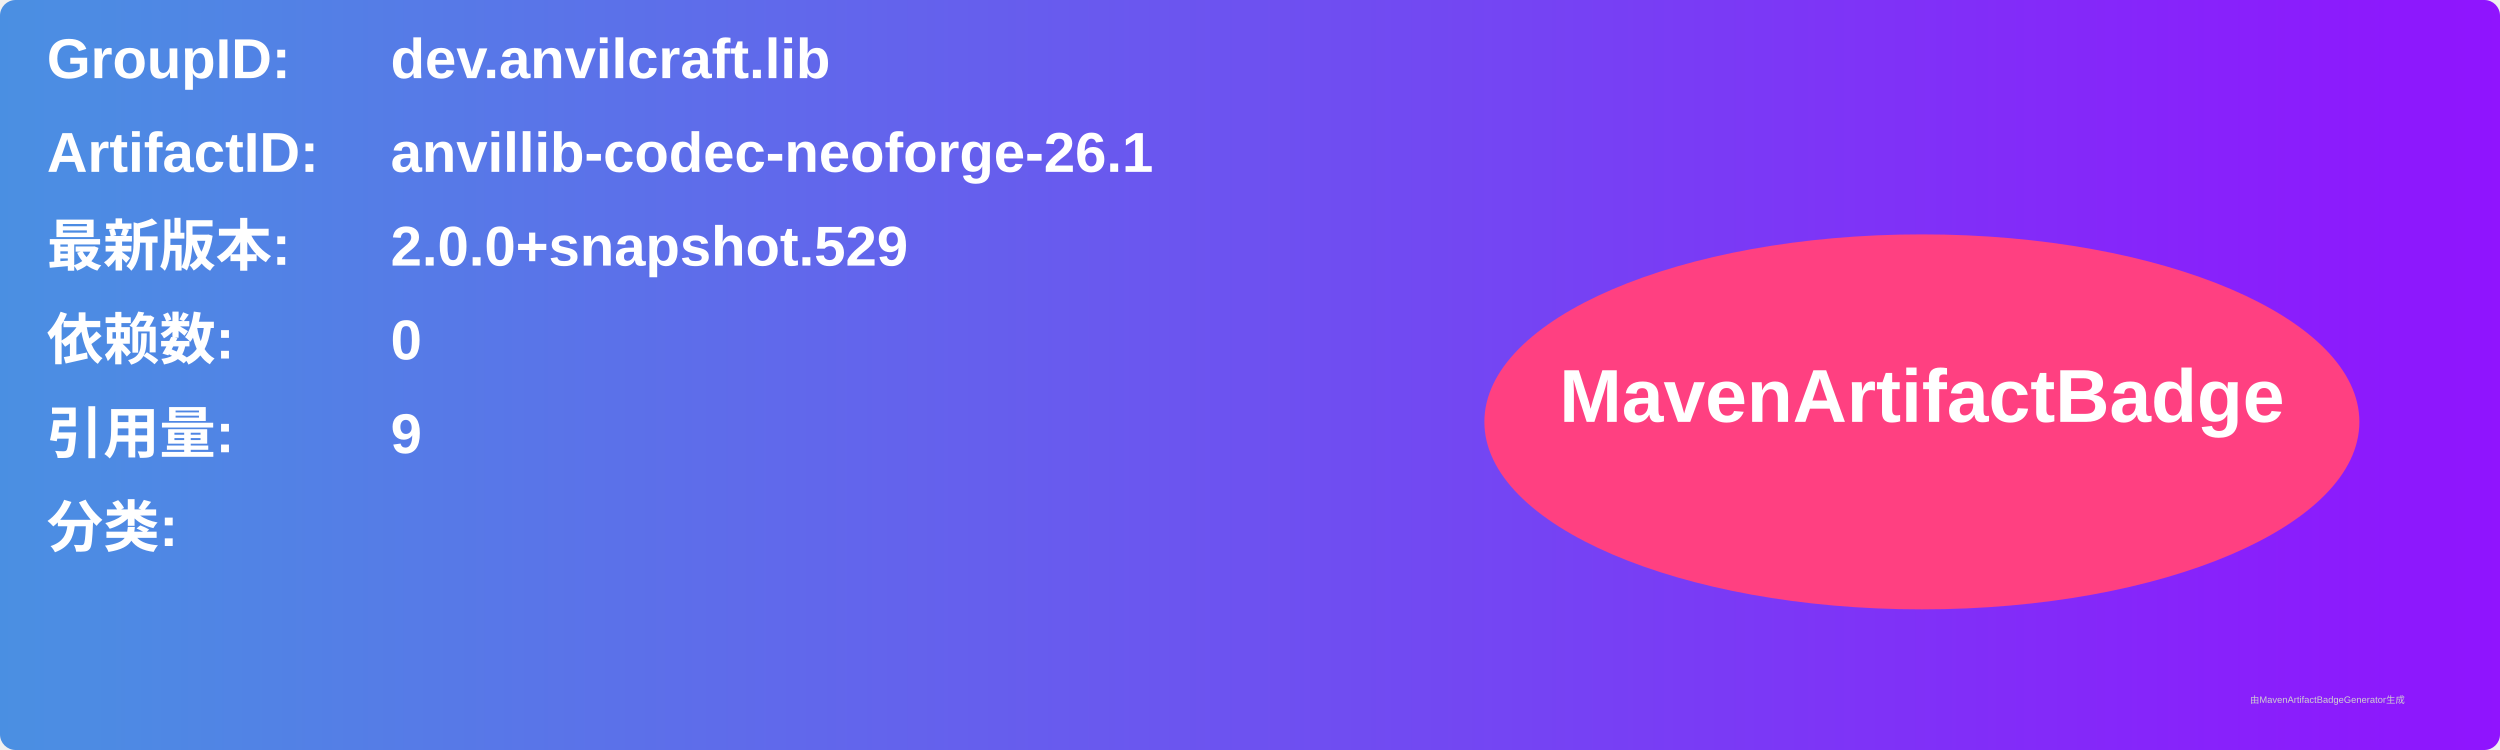
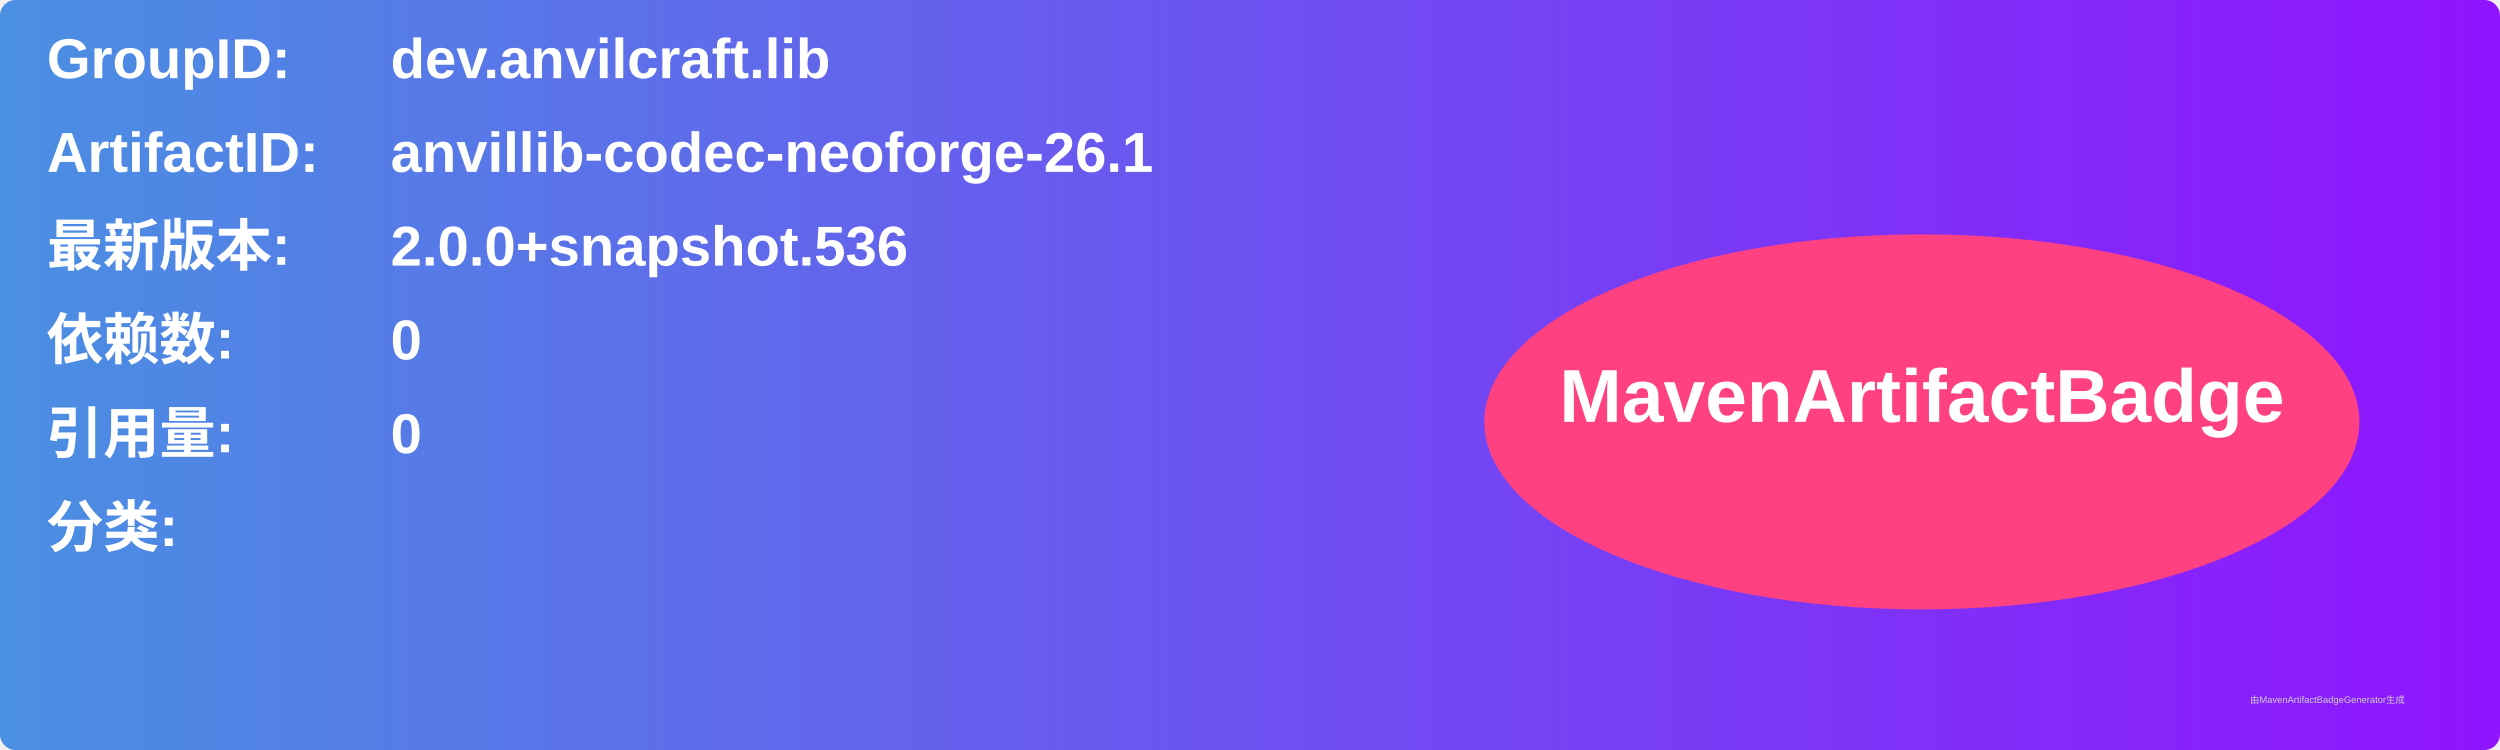
<svg xmlns="http://www.w3.org/2000/svg" width="800" height="240" viewBox="0 0 800 240">
  <linearGradient id="grad" x1="0%" y1="0%" x2="100%" y2="0%">
    <stop offset="0%" stop-color="#4a90e2" />
    <stop offset="100%" stop-color="#9013fe" />
  </linearGradient>
  <rect width="100%" height="100%" rx="5" ry="5" fill="url(#grad)" />
  <g transform="translate(15, 15)">
    <text x="0" y="10" font-family="Arial" font-size="18" fill="white" font-weight="bold" width="260">GroupID:</text>
    <text x="110" y="10" font-family="Arial" font-size="18" fill="white" font-weight="bold" width="460">dev.anvilcraft.lib</text>
    <text x="0" y="40" font-family="Arial" font-size="18" fill="white" font-weight="bold" width="260">ArtifactID:</text>
    <text x="110" y="40" font-family="Arial" font-size="18" fill="white" font-weight="bold" width="460">anvillib-codec-neoforge-26.1</text>
    <text x="0" y="70" font-family="Arial" font-size="18" fill="white" font-weight="bold">最新版本:</text>
    <text x="110" y="70" font-family="Arial" font-size="18" fill="white" font-weight="bold">
-       <tspan font-weight="bold">2.0.0+snapshot.529</tspan>
+       <tspan font-weight="bold">2.0.0+snapshot.536</tspan>
    </text>
    <text x="0" y="100" font-family="Arial" font-size="18" fill="white" font-weight="bold">依赖数: </text>
    <text x="110" y="100" font-family="Arial" font-size="18" fill="white">
      <tspan font-weight="bold">0</tspan>
    </text>
    <text x="0" y="130" font-family="Arial" font-size="18" fill="white" font-weight="bold">引用量: </text>
    <text x="110" y="130" font-family="Arial" font-size="18" fill="white">
-       <tspan font-weight="bold">9</tspan>
+       <tspan font-weight="bold">0</tspan>
    </text>
    <text x="0" y="160" font-family="Arial" font-size="18" fill="white" font-weight="bold">分类:</text>
    <text x="10" y="190" font-family="Arial" font-size="10" fill="white">
      <tspan font-weight="bold" />
    </text>
    <ellipse cx="600" cy="120" rx="140" ry="60" fill="#ff4081" />
    <text x="600" y="120" text-anchor="middle" font-family="Arial" font-size="24" fill="white" font-weight="bold">MavenArtifactBadge</text>
  </g>
  <text x="720" y="225" font-family="Arial" font-size="3" fill="#d0d0d0">由MavenArtifactBadgeGenerator生成</text>
</svg>
